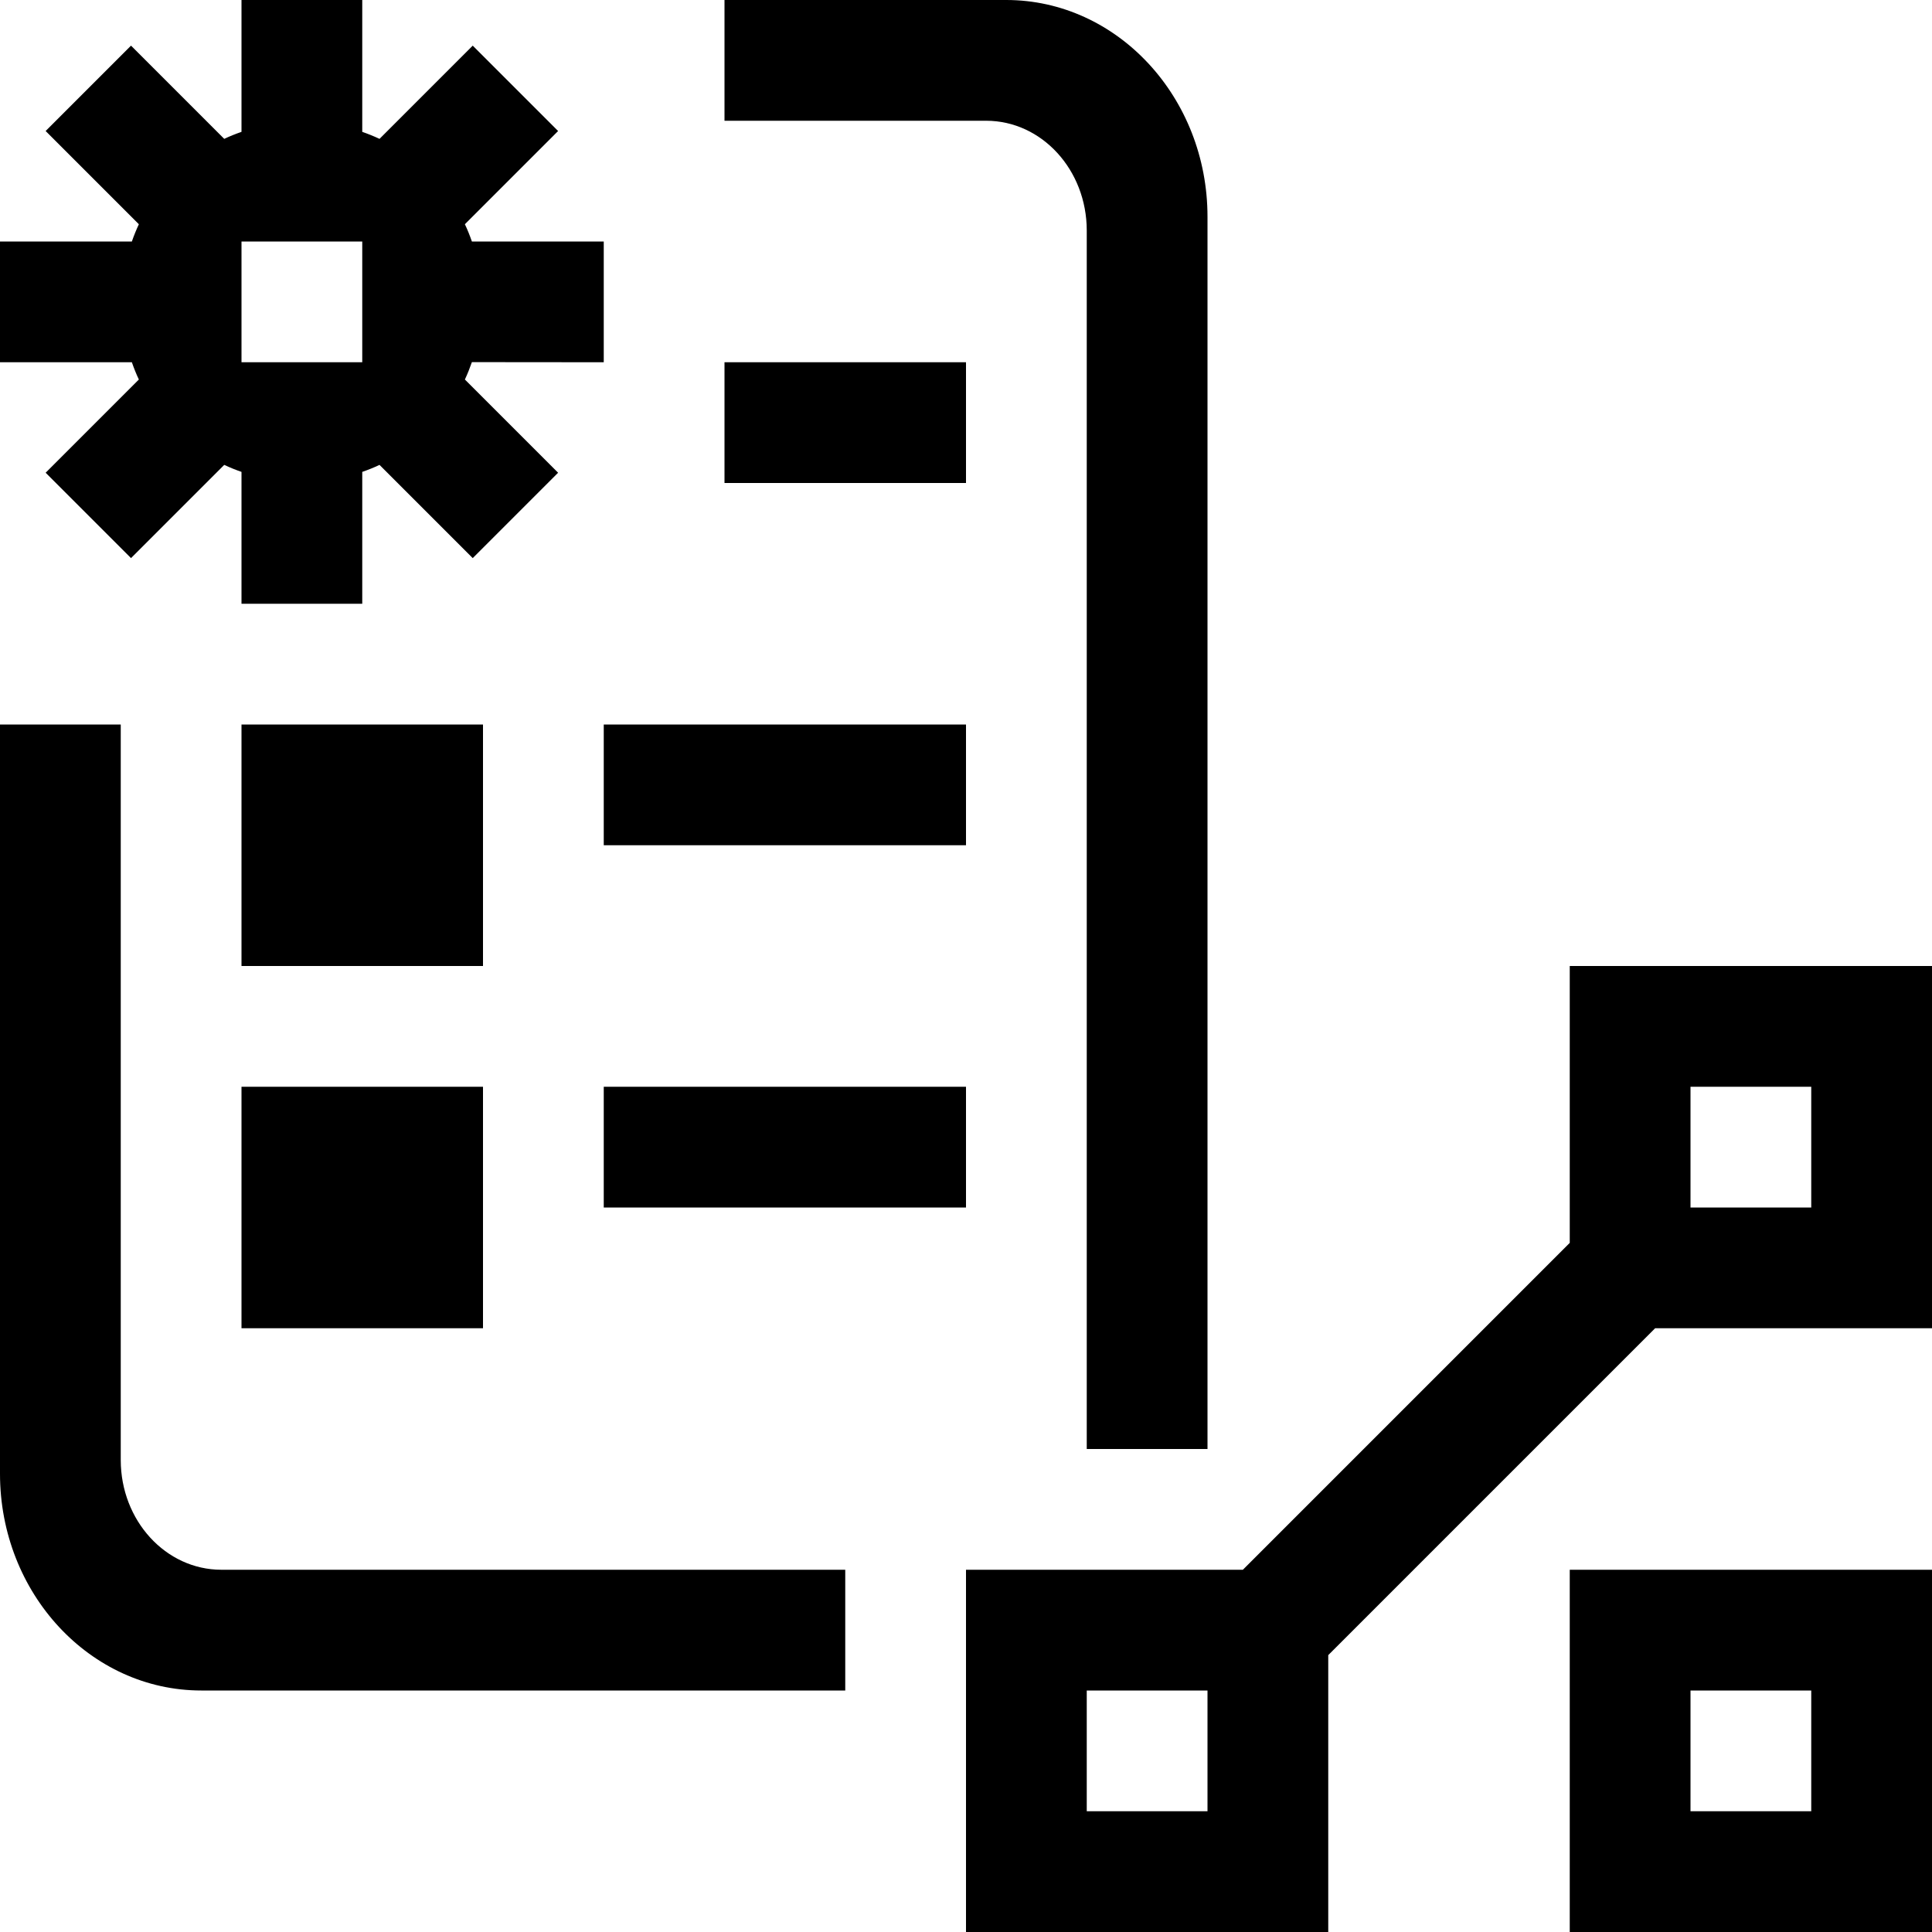
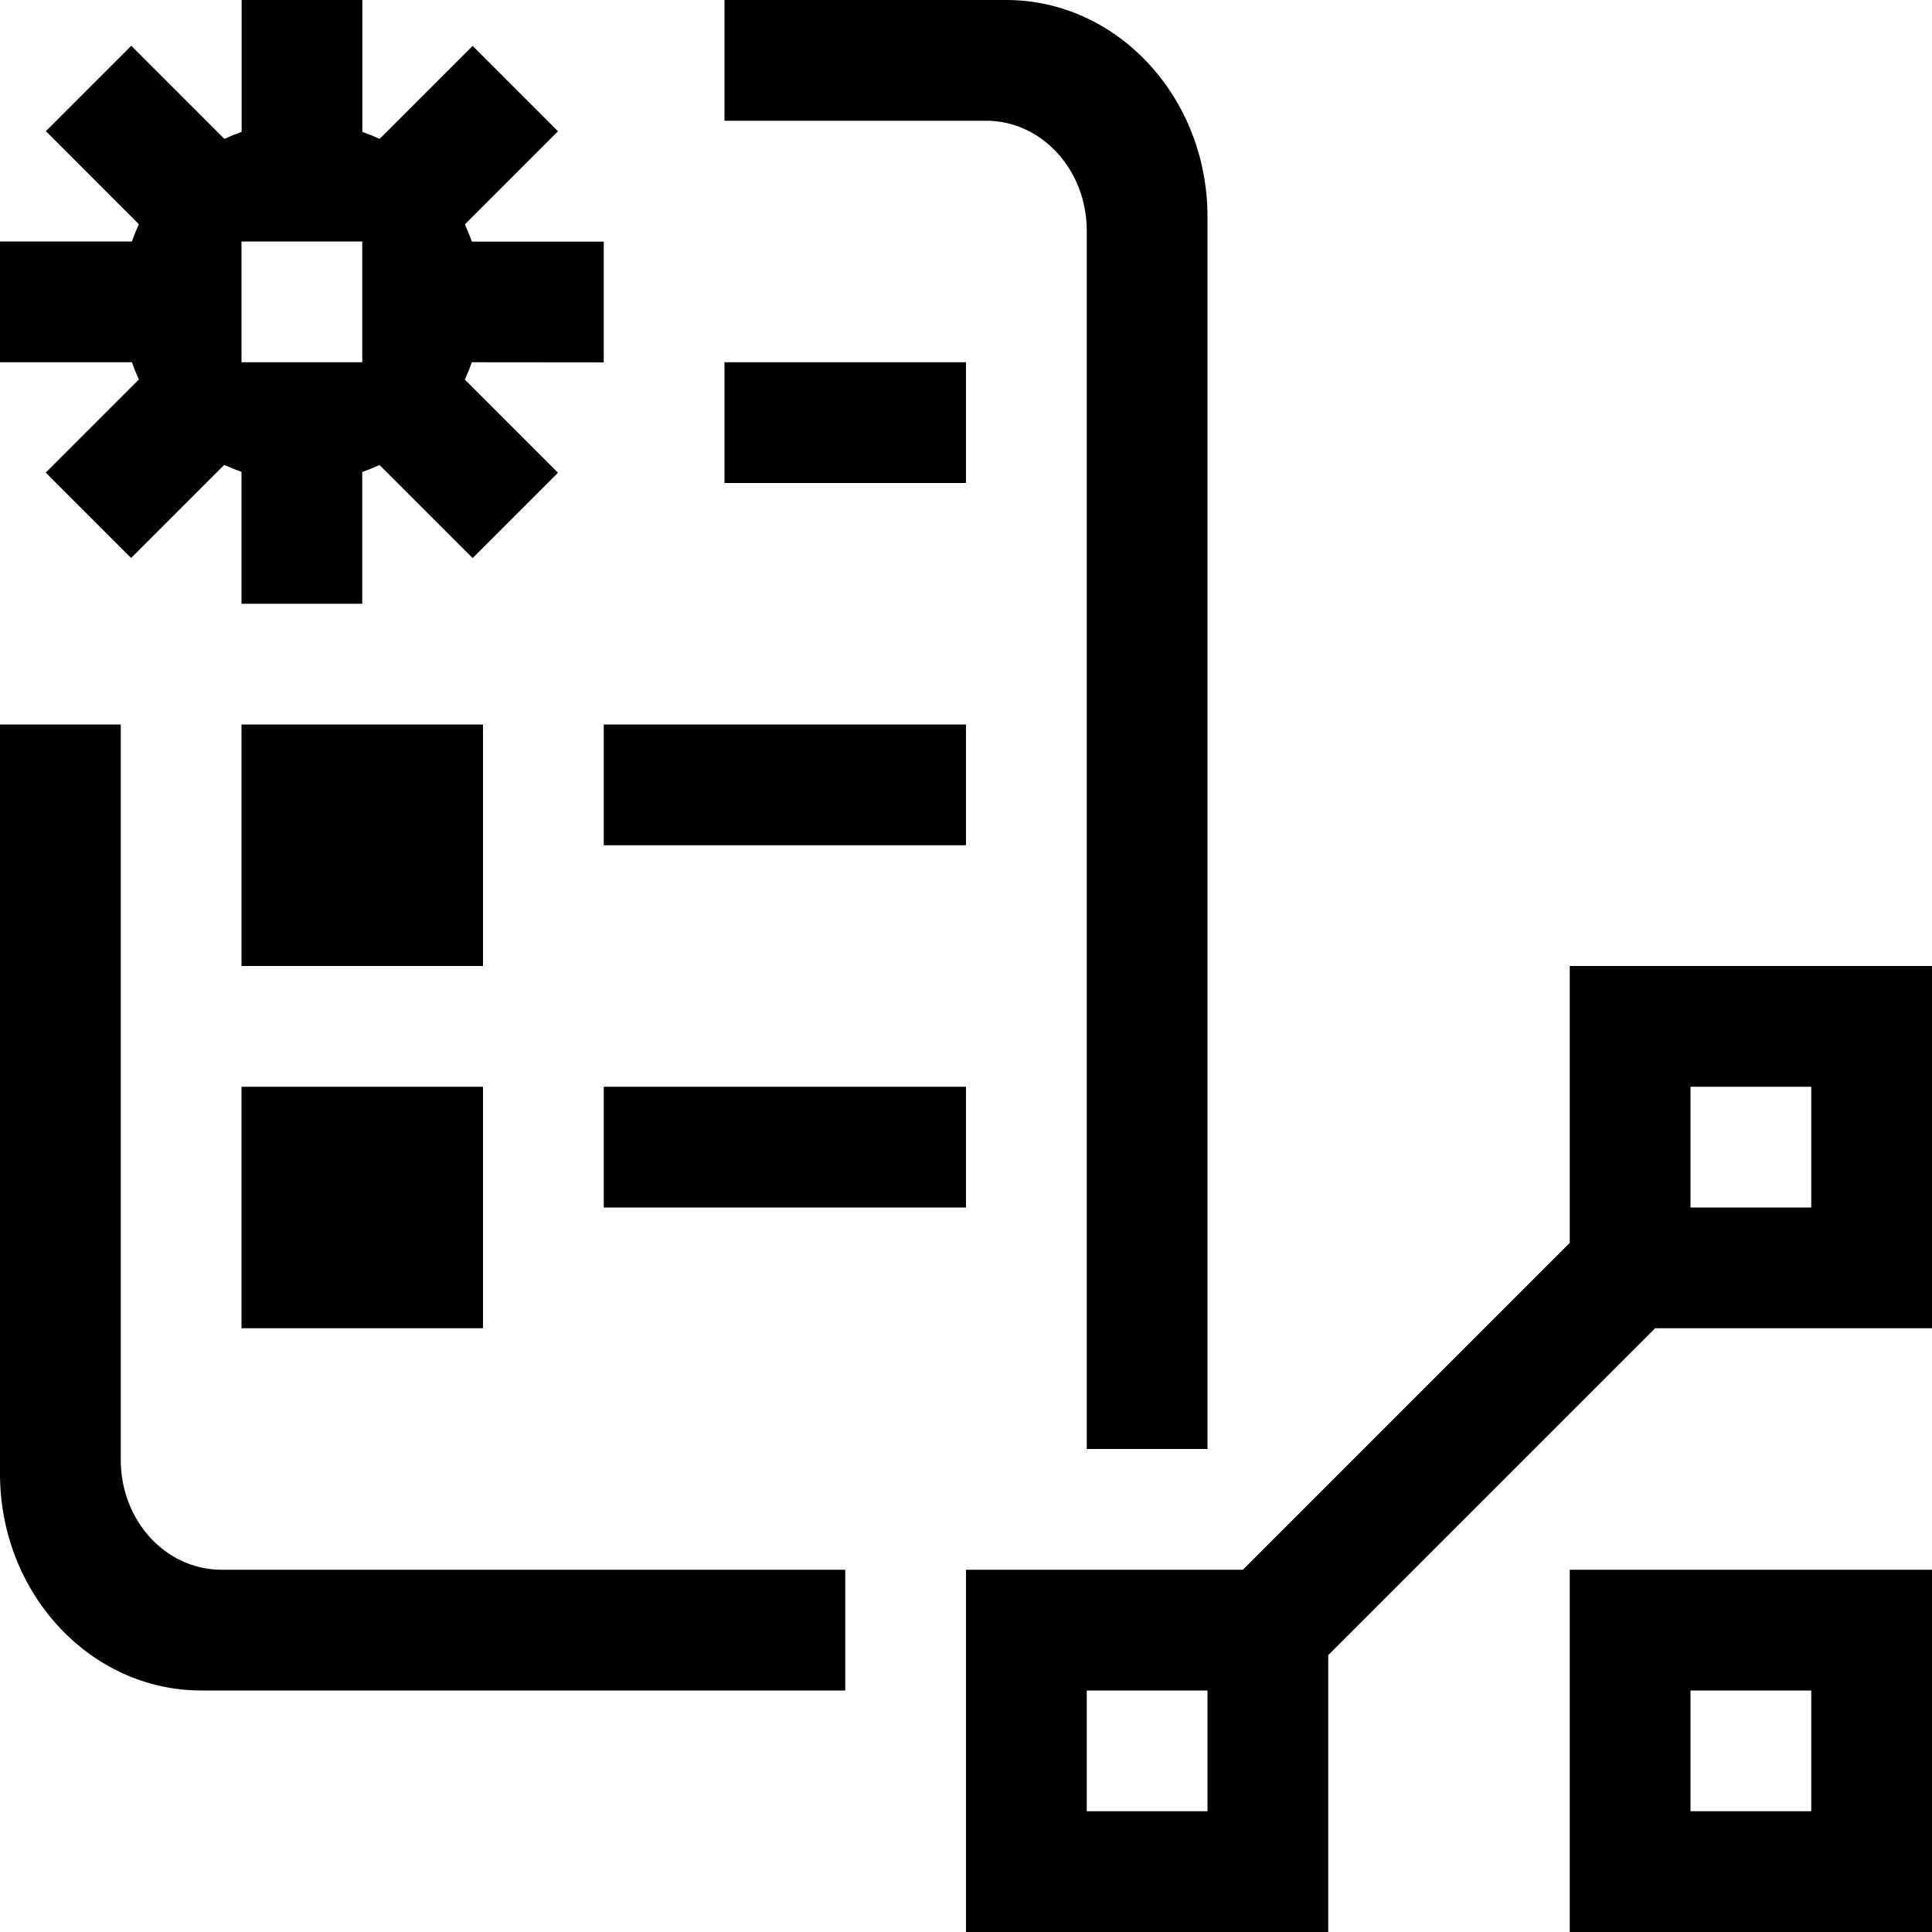
- <svg xmlns="http://www.w3.org/2000/svg" id="icons" viewBox="0 0 16 16">
-   <defs>
-     <style>.cls-1{fill:none;}</style>
-   </defs>
-   <rect class="cls-1" width="16" height="16" />
-   <path d="M8,4h-2v-1h2v1ZM2,11h2v-2h-2v2ZM4,6h-2v2h2v-2ZM8,6h-3v1h3v-1ZM5,10h3v-1h-3v1ZM9,1.909v10.091h1V1.795c0-.989-.747-1.795-1.667-1.795h-2.333v1h2.167c.46,0,.833.407.833.909ZM1,12.091v-6.091H0v6.205c0,.99.747,1.795,1.667,1.795h5.333v-1H1.833c-.46,0-.833-.407-.833-.909ZM1.092,3H0v-1h1.092c.017-.049.036-.096.058-.143l-.772-.772.707-.707.772.772c.046-.022.094-.041.143-.058V0h1v1.092c.049.017.096.036.143.058l.772-.772.707.707-.772.772c.022.046.041.094.058.143h1.092v1l-1.092-.001c-.017.049-.036.097-.058.144l.772.772-.707.707-.772-.772c-.046.022-.094.041-.143.058v1.092h-1v-1.092c-.049-.017-.096-.036-.143-.058l-.772.772-.707-.707.772-.772c-.022-.046-.041-.094-.058-.143ZM2,3h1v-1h-1v1ZM13,13v3h3v-3h-3ZM15,15h-1v-1h1v1ZM16,11v-3h-3v2.293l-2.707,2.707h-2.293v3h3v-2.293l2.707-2.707h2.293ZM14,9h1v1h-1v-1ZM10,15h-1v-1h1v1Z" />
+ <svg xmlns="http://www.w3.org/2000/svg" viewBox="0 0 16 16">
+   <path d="M0 0h16v16H0z" style="fill:none" />
+   <path d="M8 4H6V3h2zm-6 7h2V9H2zm2-5H2v2h2zm4 0H5v1h3zm-3 4h3V9H5zm4-8.09V12h1V1.795C10 .806 9.253 0 8.333 0H6v1h2.167c.46 0 .833.407.833.91M1 12.09V6H0v6.205C0 13.195.747 14 1.667 14H7v-1H1.833c-.46 0-.833-.407-.833-.91M1.092 3H0V2h1.092q.026-.073.058-.143l-.77-.771.707-.707.771.771q.07-.032.143-.058V0h1v1.092q.073.026.143.058l.77-.77.707.707-.771.771q.032.07.058.143H5v1L3.908 3a2 2 0 0 1-.058.144l.771.771-.707.707-.771-.771q-.07.032-.143.058V5H2V3.908a2 2 0 0 1-.143-.058l-.771.771-.707-.707.771-.771A2 2 0 0 1 1.092 3M2 3h1V2H2zm11 10v3h3v-3zm2 2h-1v-1h1zm1-4V8h-3v2.293L10.293 13H8v3h3v-2.293L13.707 11zm-2-2h1v1h-1zm-4 6H9v-1h1z" />
</svg>
